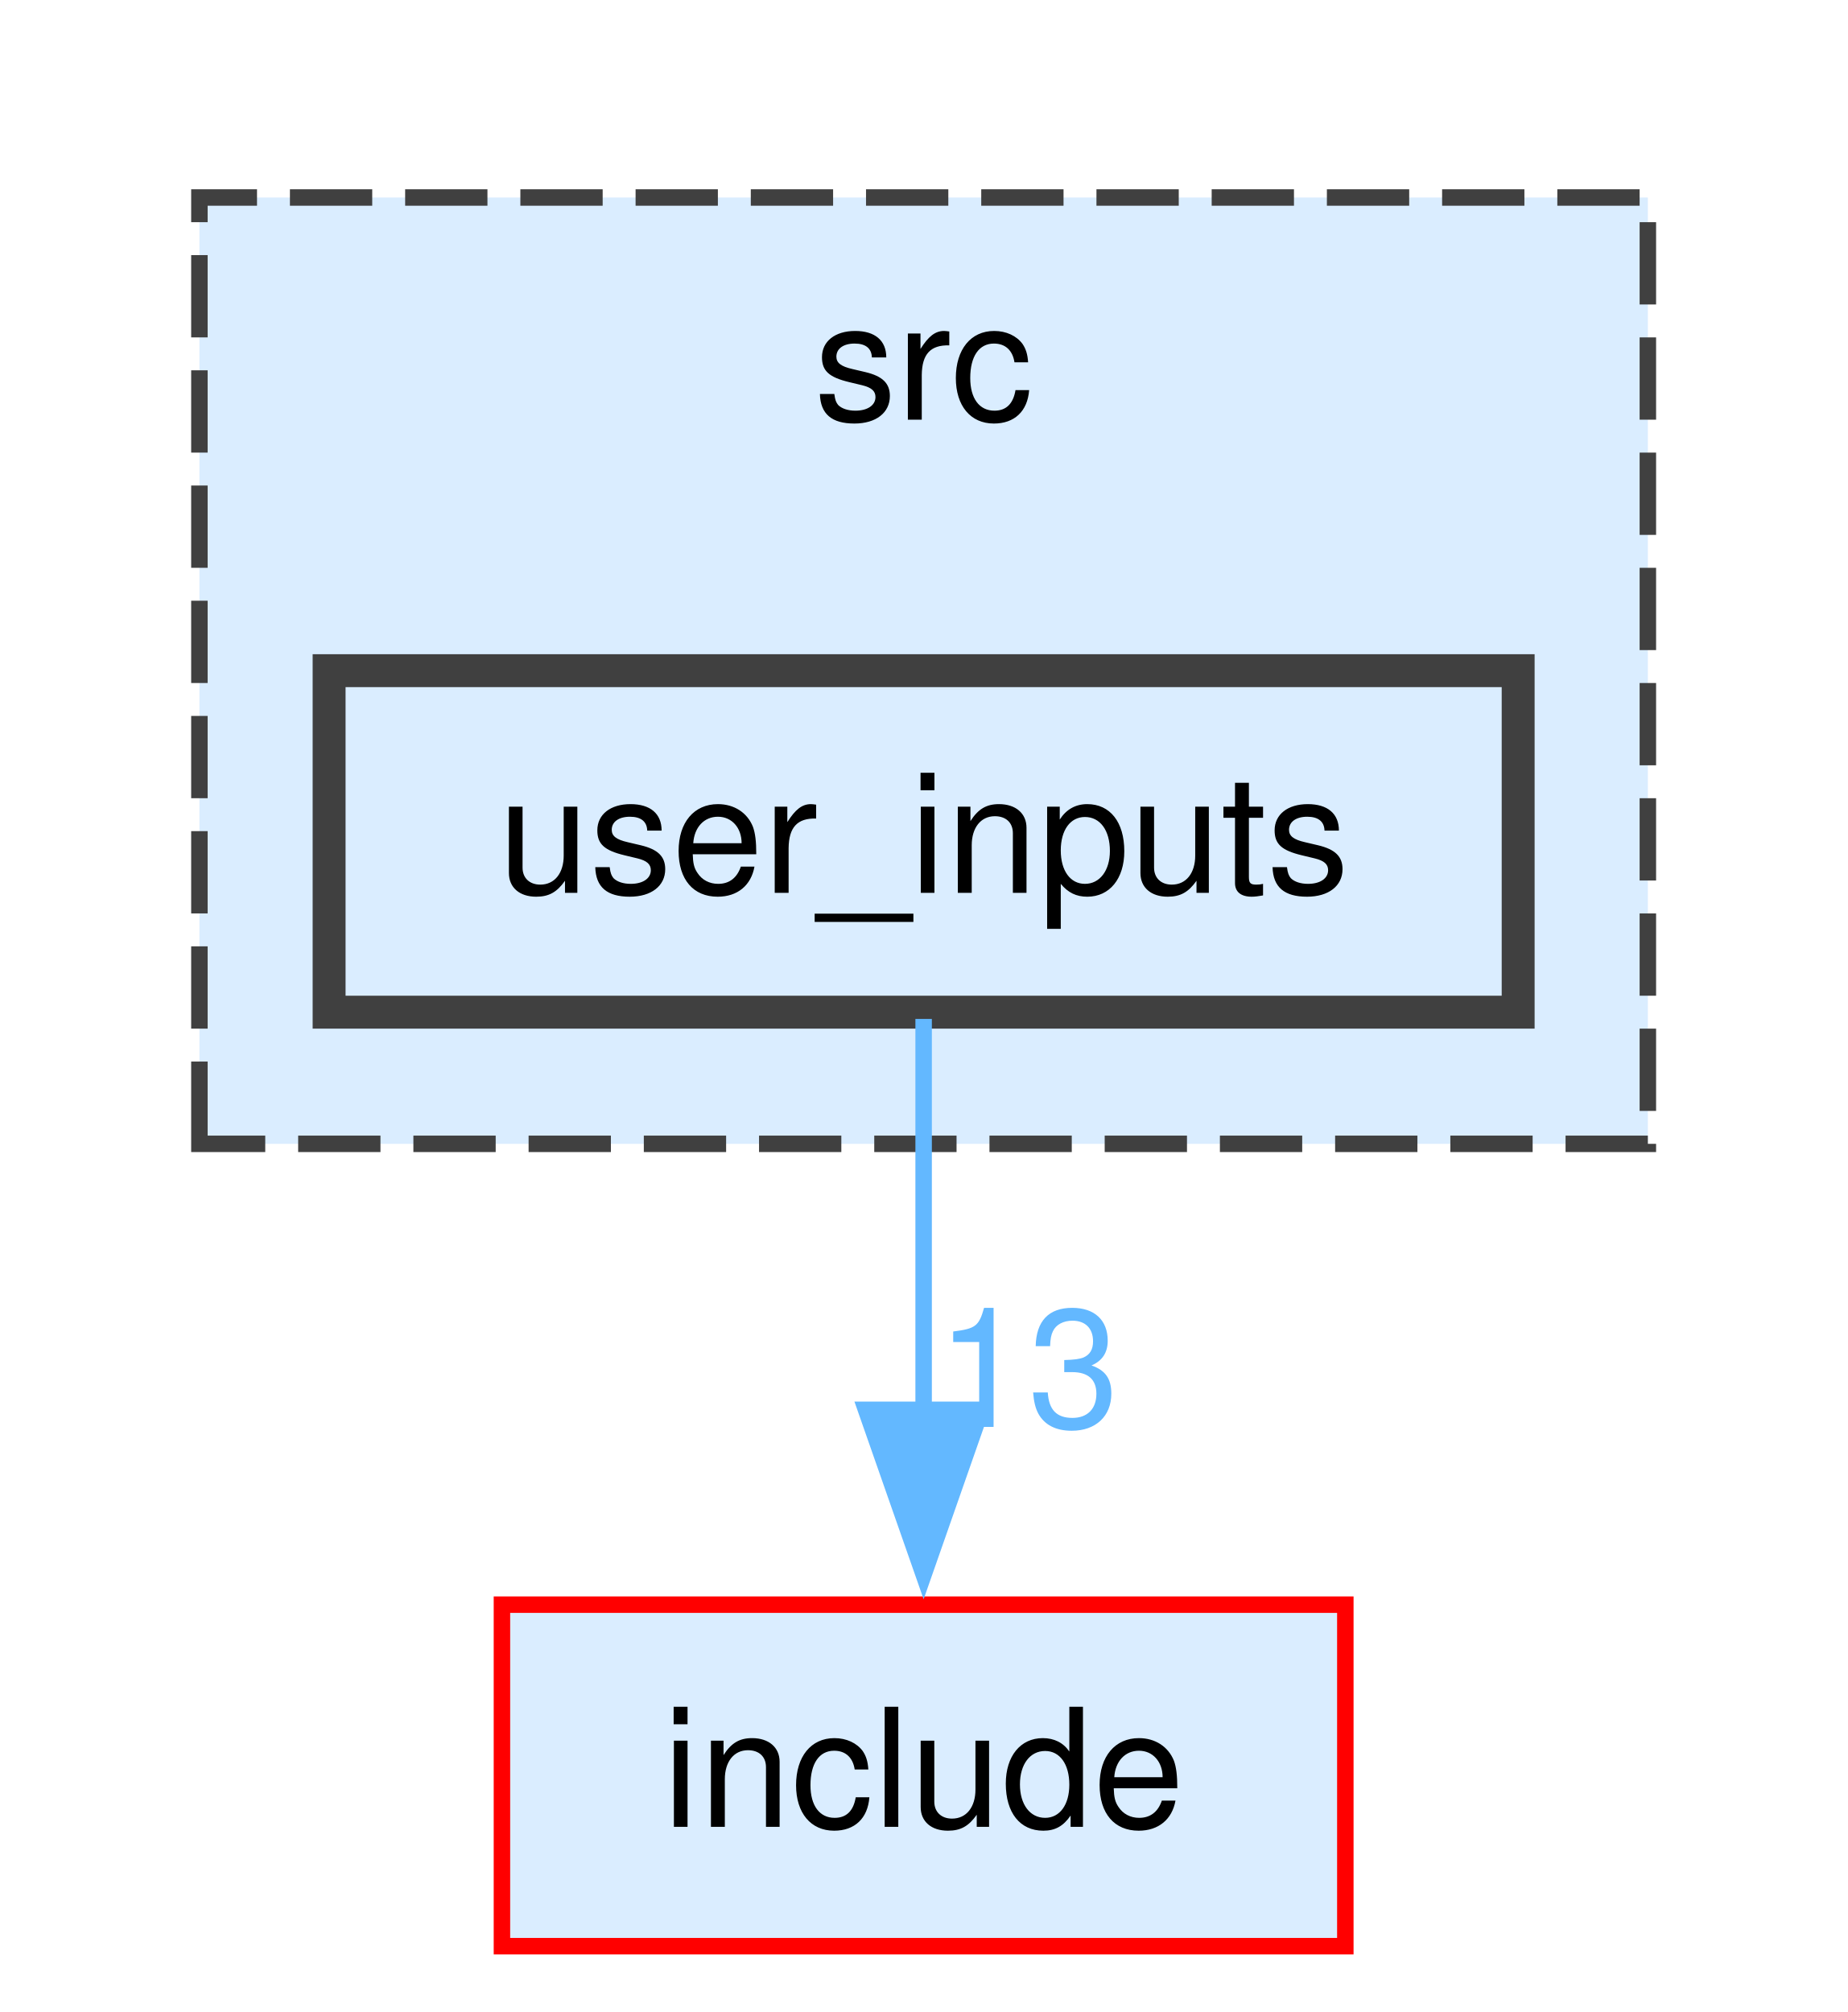
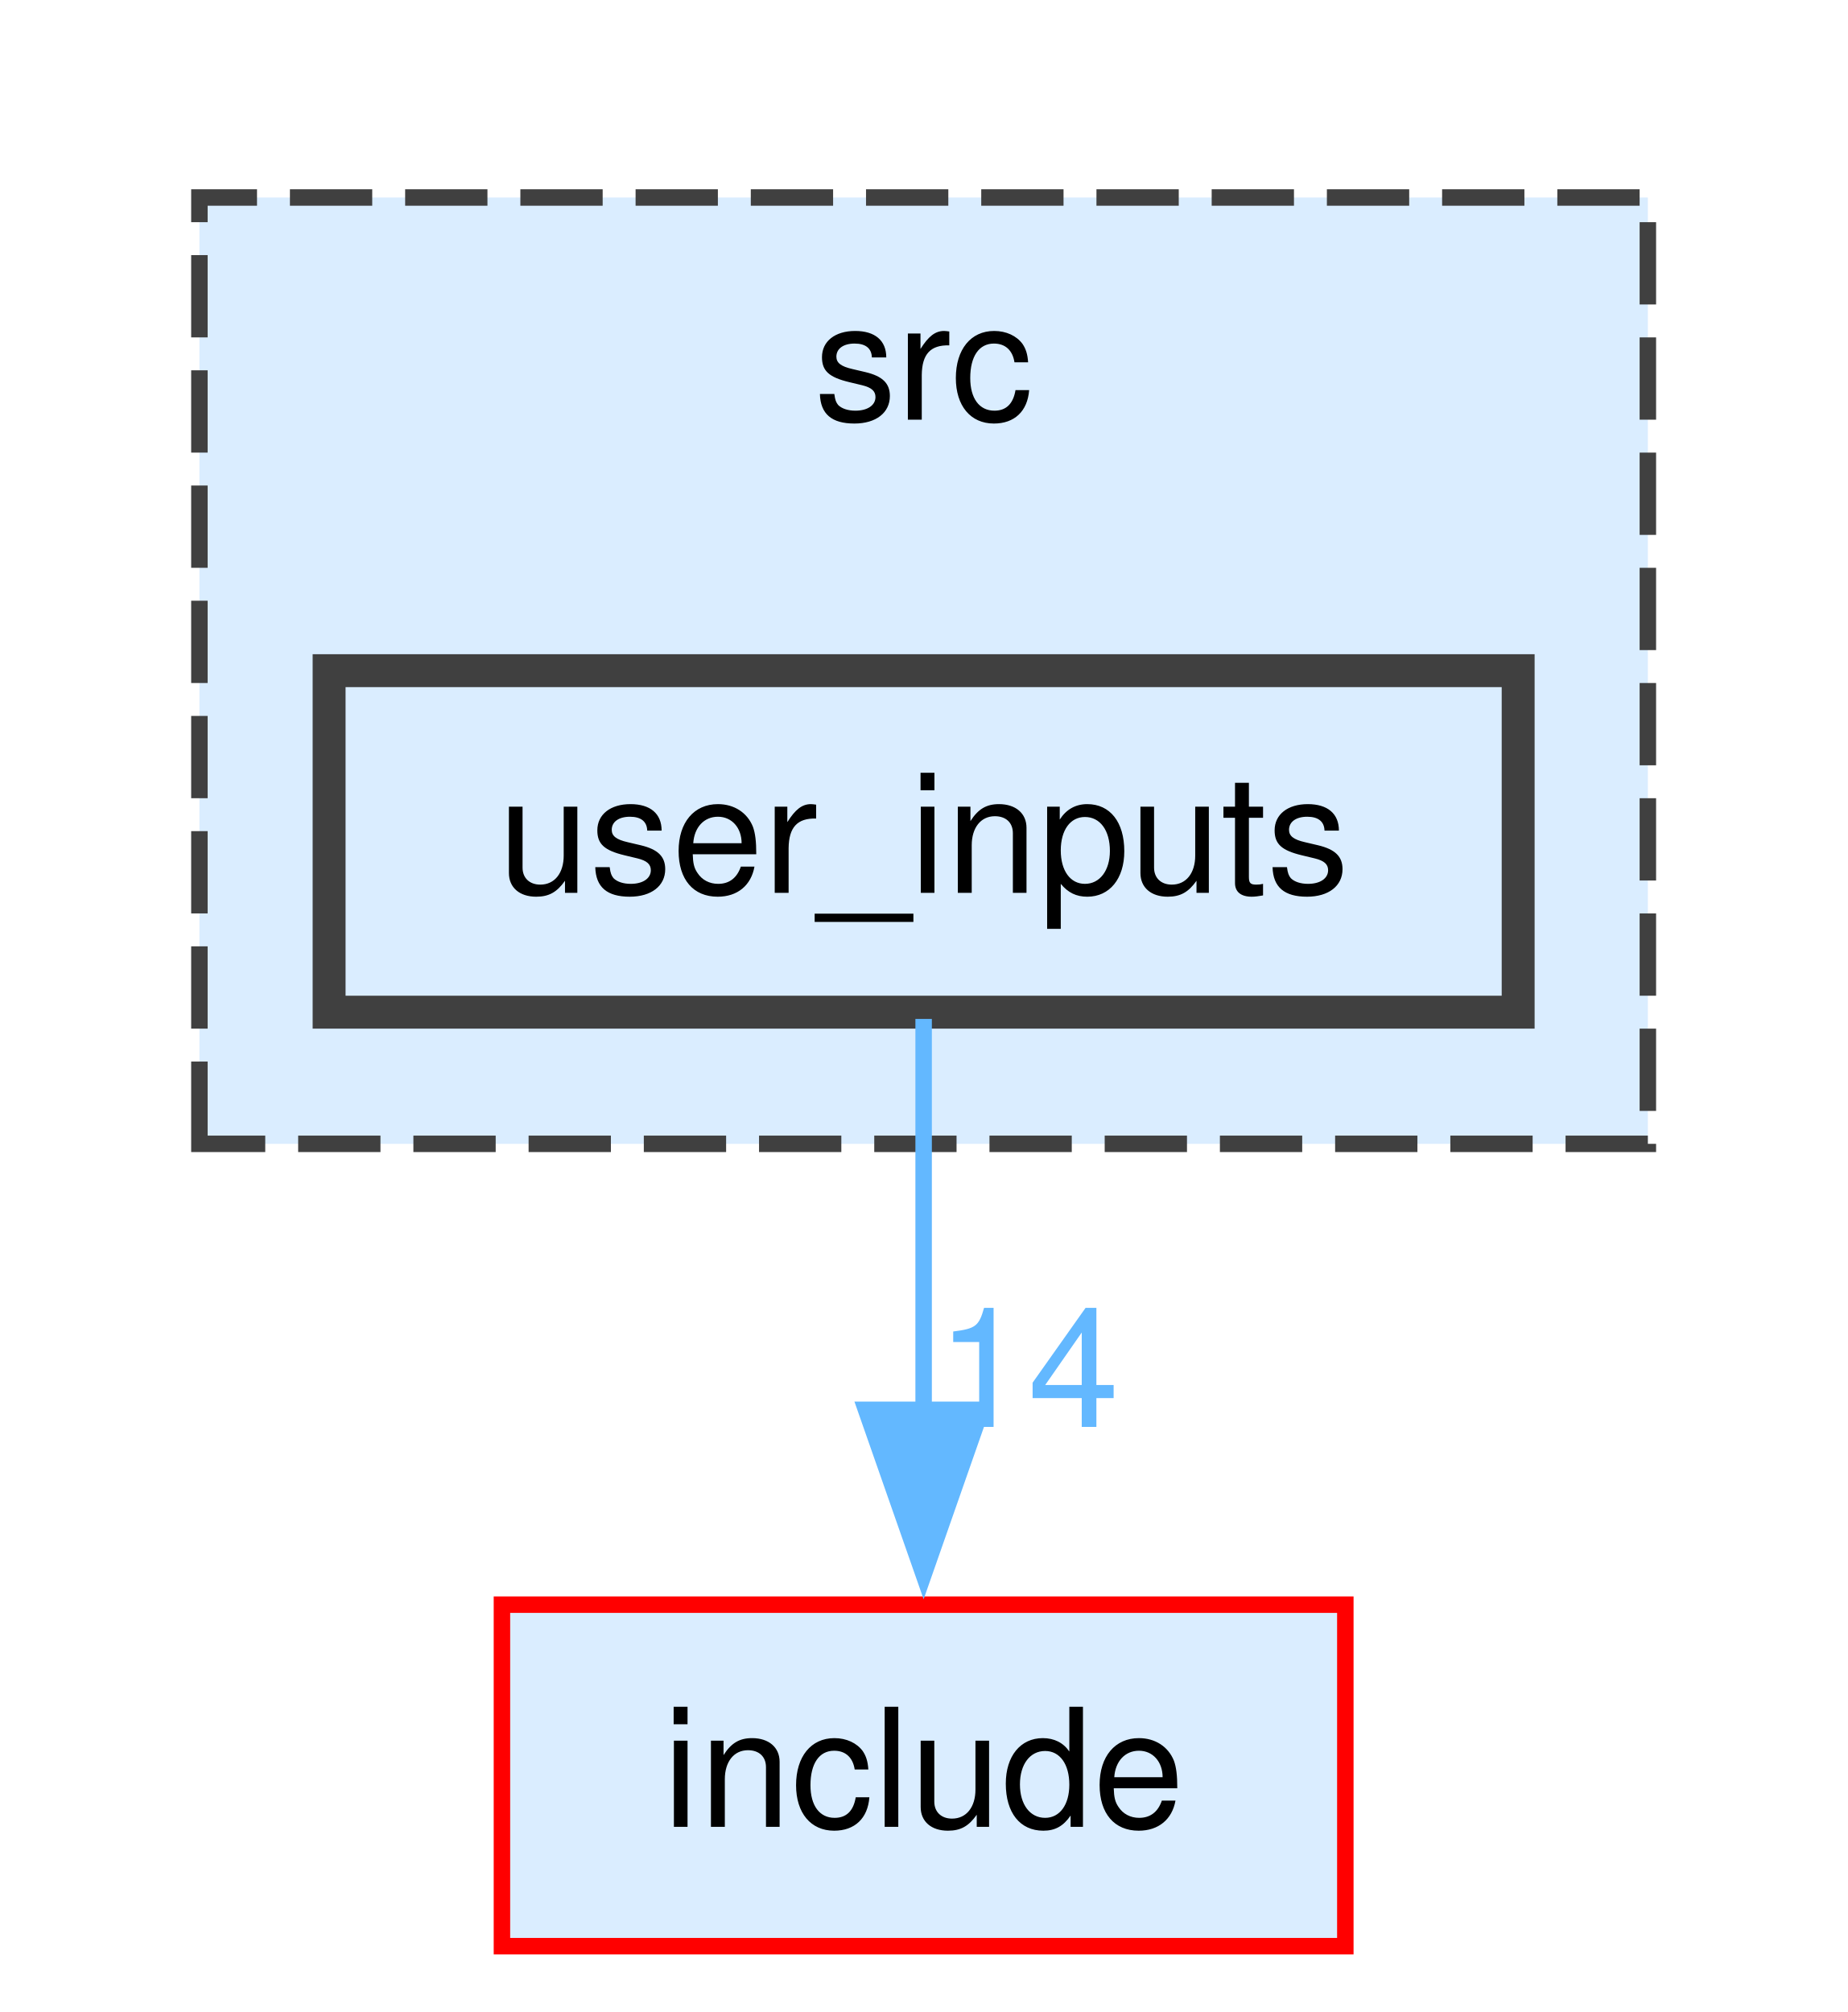
<svg xmlns="http://www.w3.org/2000/svg" xmlns:xlink="http://www.w3.org/1999/xlink" width="112pt" height="122pt" viewBox="0.00 0.00 112.00 122.25">
  <g id="graph0" class="graph" transform="scale(1 1) rotate(0) translate(4 118.25)">
    <g id="clust1" class="cluster">
      <g id="a_clust1">
        <a xlink:href="dir_68267d1309a1af8e8297ef4c3efbcdba.html" target="_top" xlink:title="src">
          <polygon fill="#daedff" stroke="#404040" stroke-dasharray="5,2" points="8,-48.75 8,-106.25 96,-106.25 96,-48.75 8,-48.75" />
          <text text-anchor="middle" x="52" y="-92.75" font-family="Helvetica,sans-Serif" font-size="10.00">src</text>
        </a>
      </g>
    </g>
    <g id="node1" class="node">
      <g id="a_node1">
        <a xlink:href="dir_3ae96976a4e92a3295ef8ec10c14aeb9.html" target="_top" xlink:title="user_inputs">
          <polygon fill="#daedff" stroke="#404040" stroke-width="2" points="88.12,-77.5 15.88,-77.5 15.88,-56.75 88.12,-56.75 88.12,-77.5" />
          <text text-anchor="middle" x="52" y="-64" font-family="Helvetica,sans-Serif" font-size="10.00">user_inputs</text>
        </a>
      </g>
    </g>
    <g id="node2" class="node">
      <g id="a_node2">
        <a xlink:href="dir_d44c64559bbebec7f509842c48db8b23.html" target="_top" xlink:title="include">
          <polygon fill="#daedff" stroke="red" points="77.62,-20.75 26.38,-20.75 26.38,0 77.62,0 77.62,-20.75" />
          <text text-anchor="middle" x="52" y="-7.25" font-family="Helvetica,sans-Serif" font-size="10.00">include</text>
        </a>
      </g>
    </g>
    <g id="edge1" class="edge">
      <g id="a_edge1">
-         <a xlink:href="dir_000017_000006.html" target="_top">
+         <a xlink:href="dir_000018_000007.html" target="_top">
          <path fill="none" stroke="#63b8ff" d="M52,-56.34C52,-49.72 52,-40.72 52,-32.52" />
          <polygon fill="#63b8ff" stroke="#63b8ff" points="55.5,-32.59 52,-22.59 48.5,-32.59 55.5,-32.59" />
        </a>
      </g>
      <g id="a_edge1-headlabel">
-         <a xlink:href="dir_000017_000006.html" target="_top" xlink:title="13">
-           <text text-anchor="middle" x="58.34" y="-31.55" font-family="Helvetica,sans-Serif" font-size="10.00" fill="#63b8ff">13</text>
+         <a xlink:href="dir_000018_000007.html" target="_top" xlink:title="14">
+           <text text-anchor="middle" x="58.34" y="-31.55" font-family="Helvetica,sans-Serif" font-size="10.00" fill="#63b8ff">14</text>
        </a>
      </g>
    </g>
  </g>
</svg>
